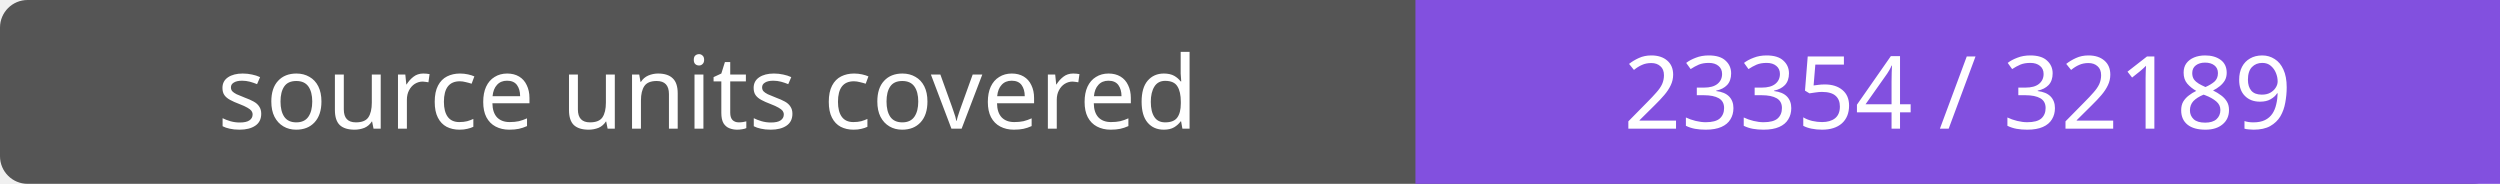
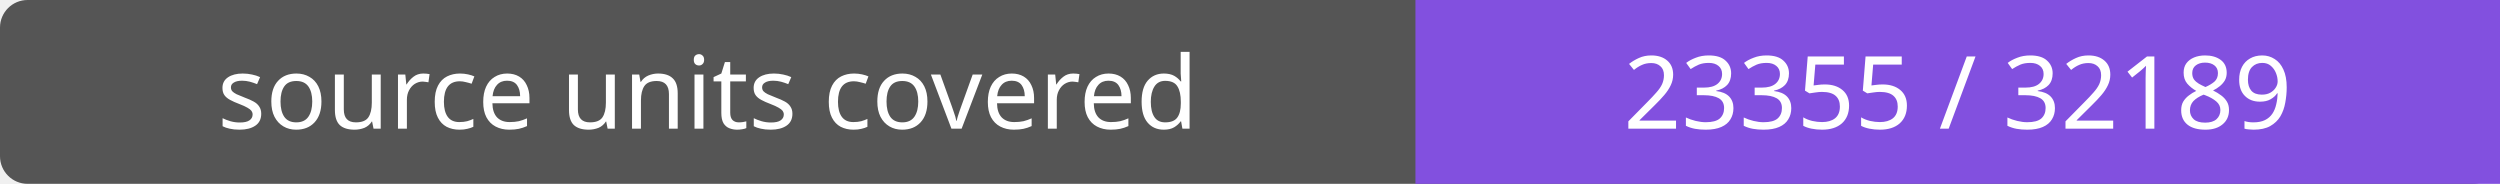
- <svg xmlns="http://www.w3.org/2000/svg" width="272" height="20" role="img" aria-label="source units covered: 23354 / 32189">
+ <svg xmlns="http://www.w3.org/2000/svg" width="272" height="20" role="img" aria-label="source units covered: 23355 / 32189">
  <rect width="272" height="20" rx="3" fill="#555" />
  <path fill="#8250df" d="M154 0h118v20H154z" />
  <g fill="#fff" text-anchor="middle" font-family="Verdana,sans-serif" font-size="11">
    <text x="77.0" y="14">source units covered</text>
-     <text x="213.0" y="14">23354 / 32189</text>
+     <text x="213.0" y="14">23355 / 32189</text>
  </g>
</svg>
